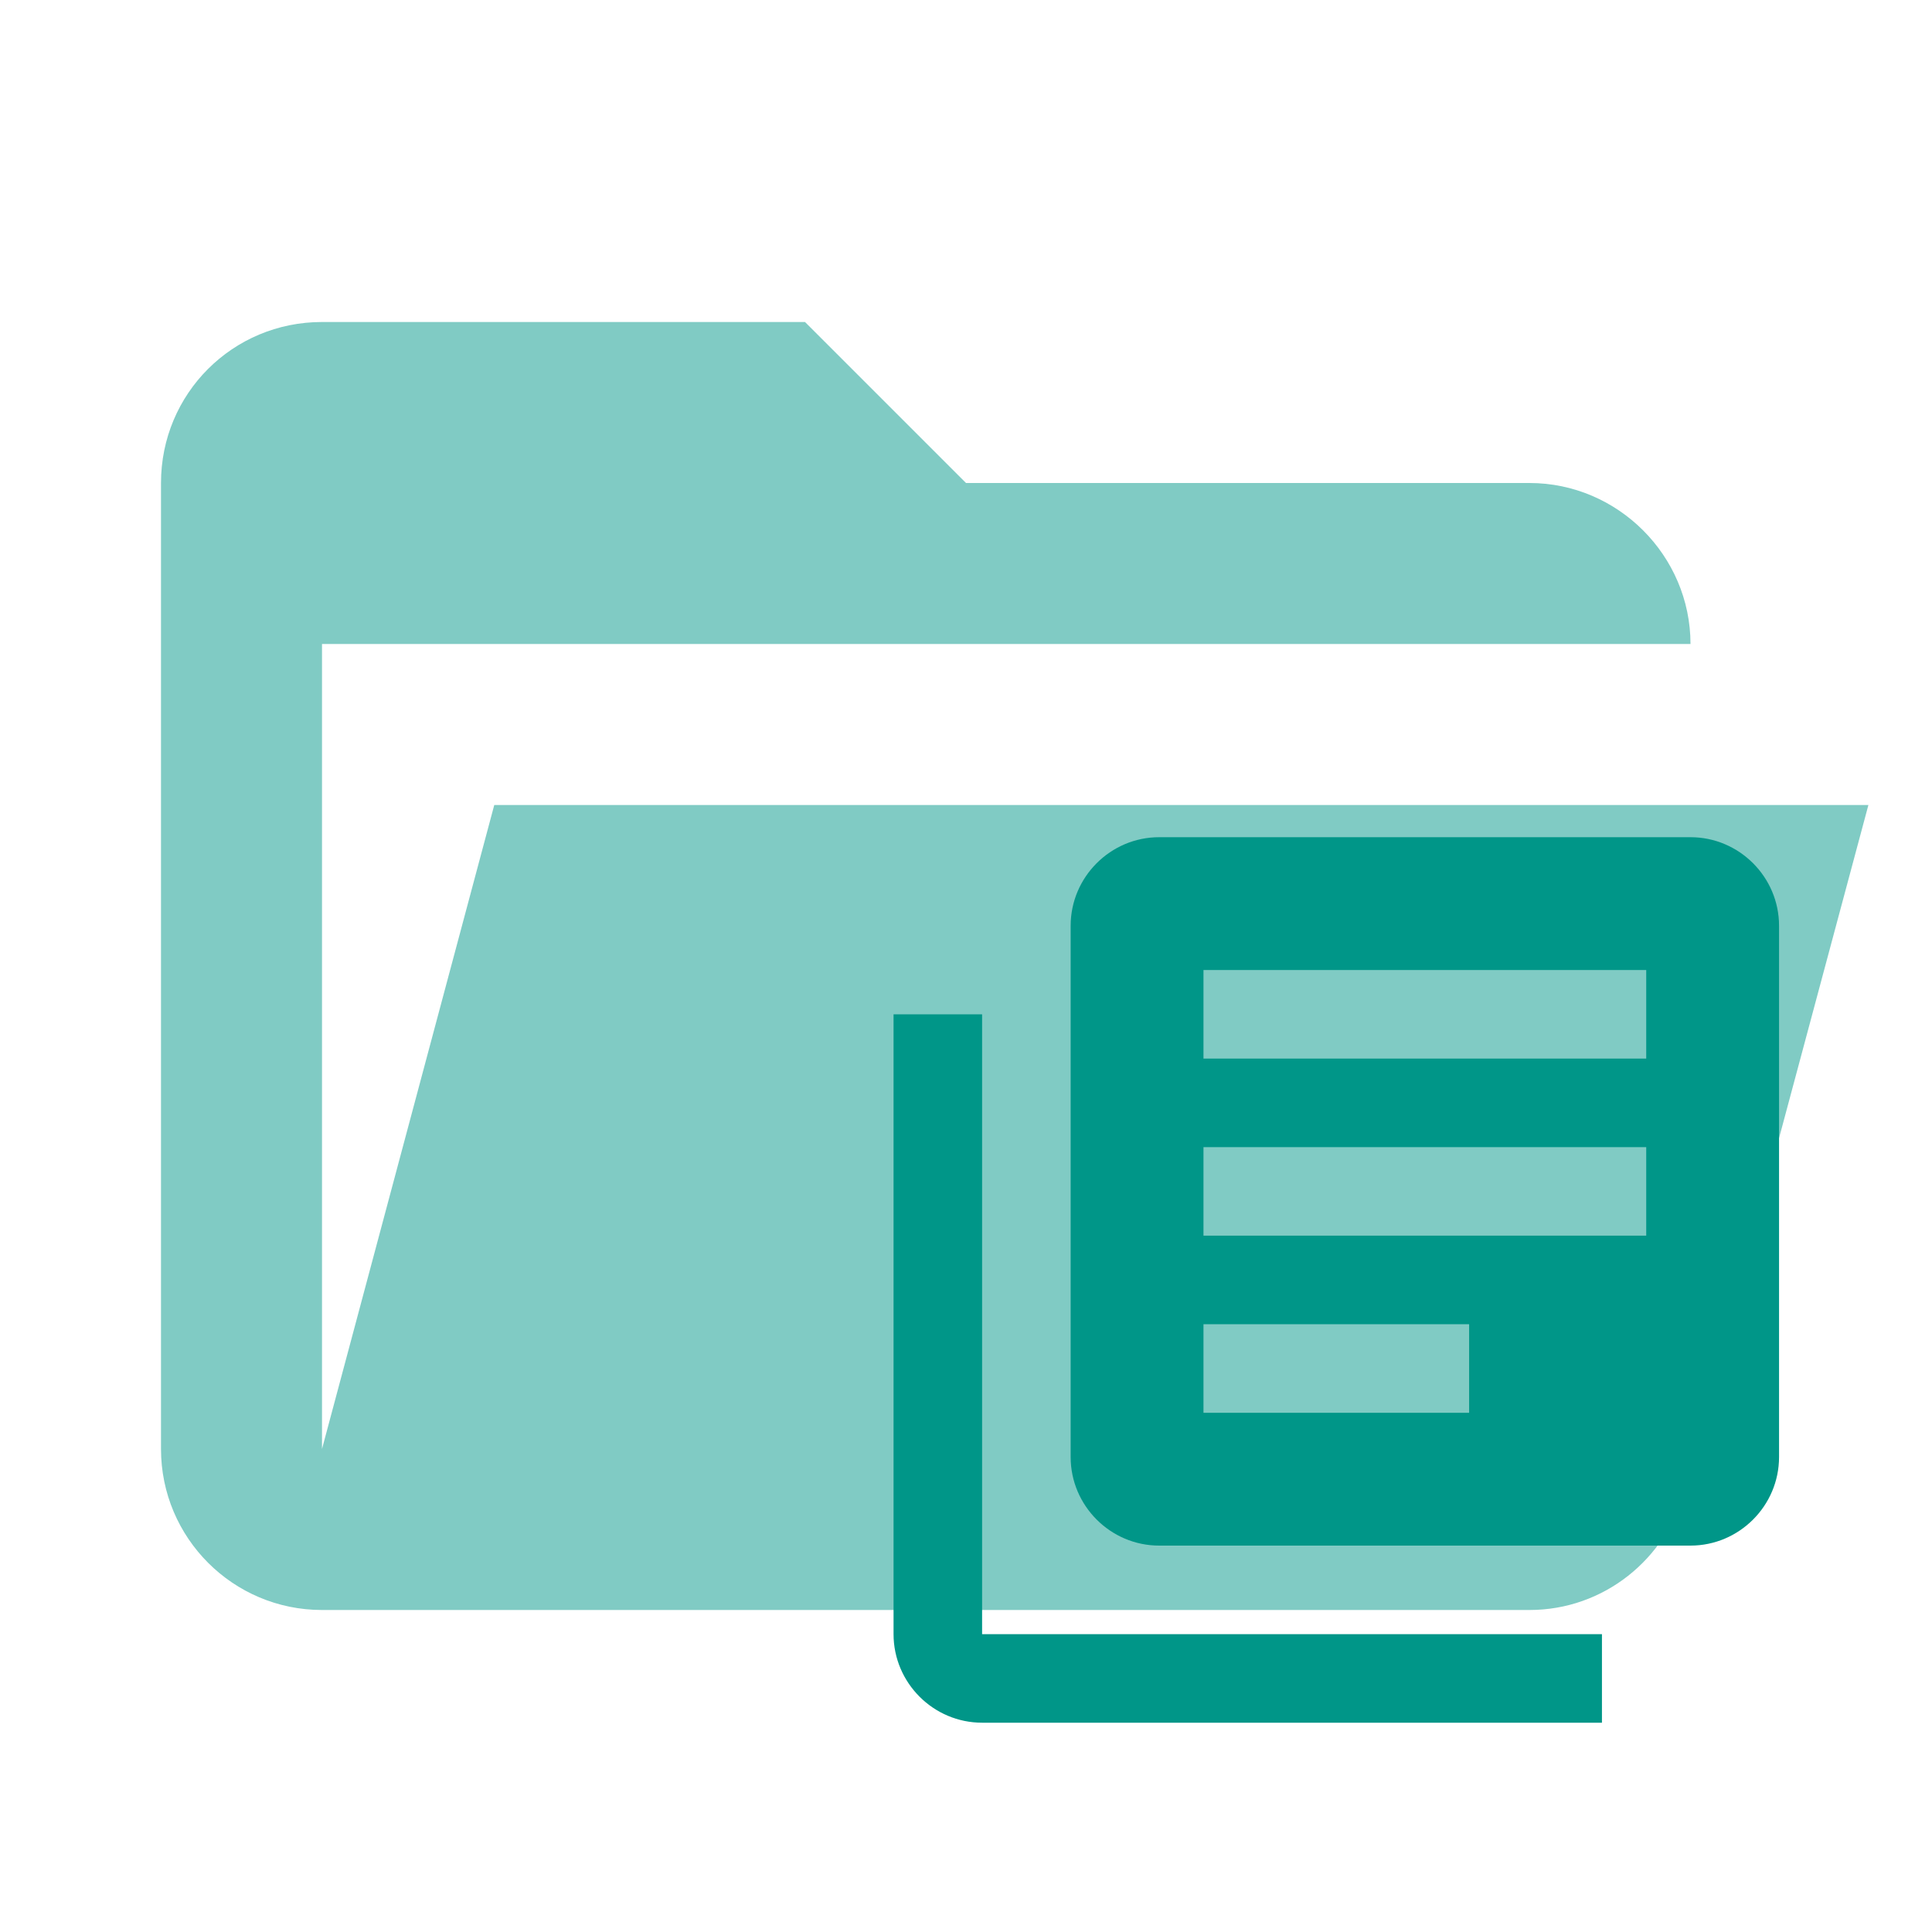
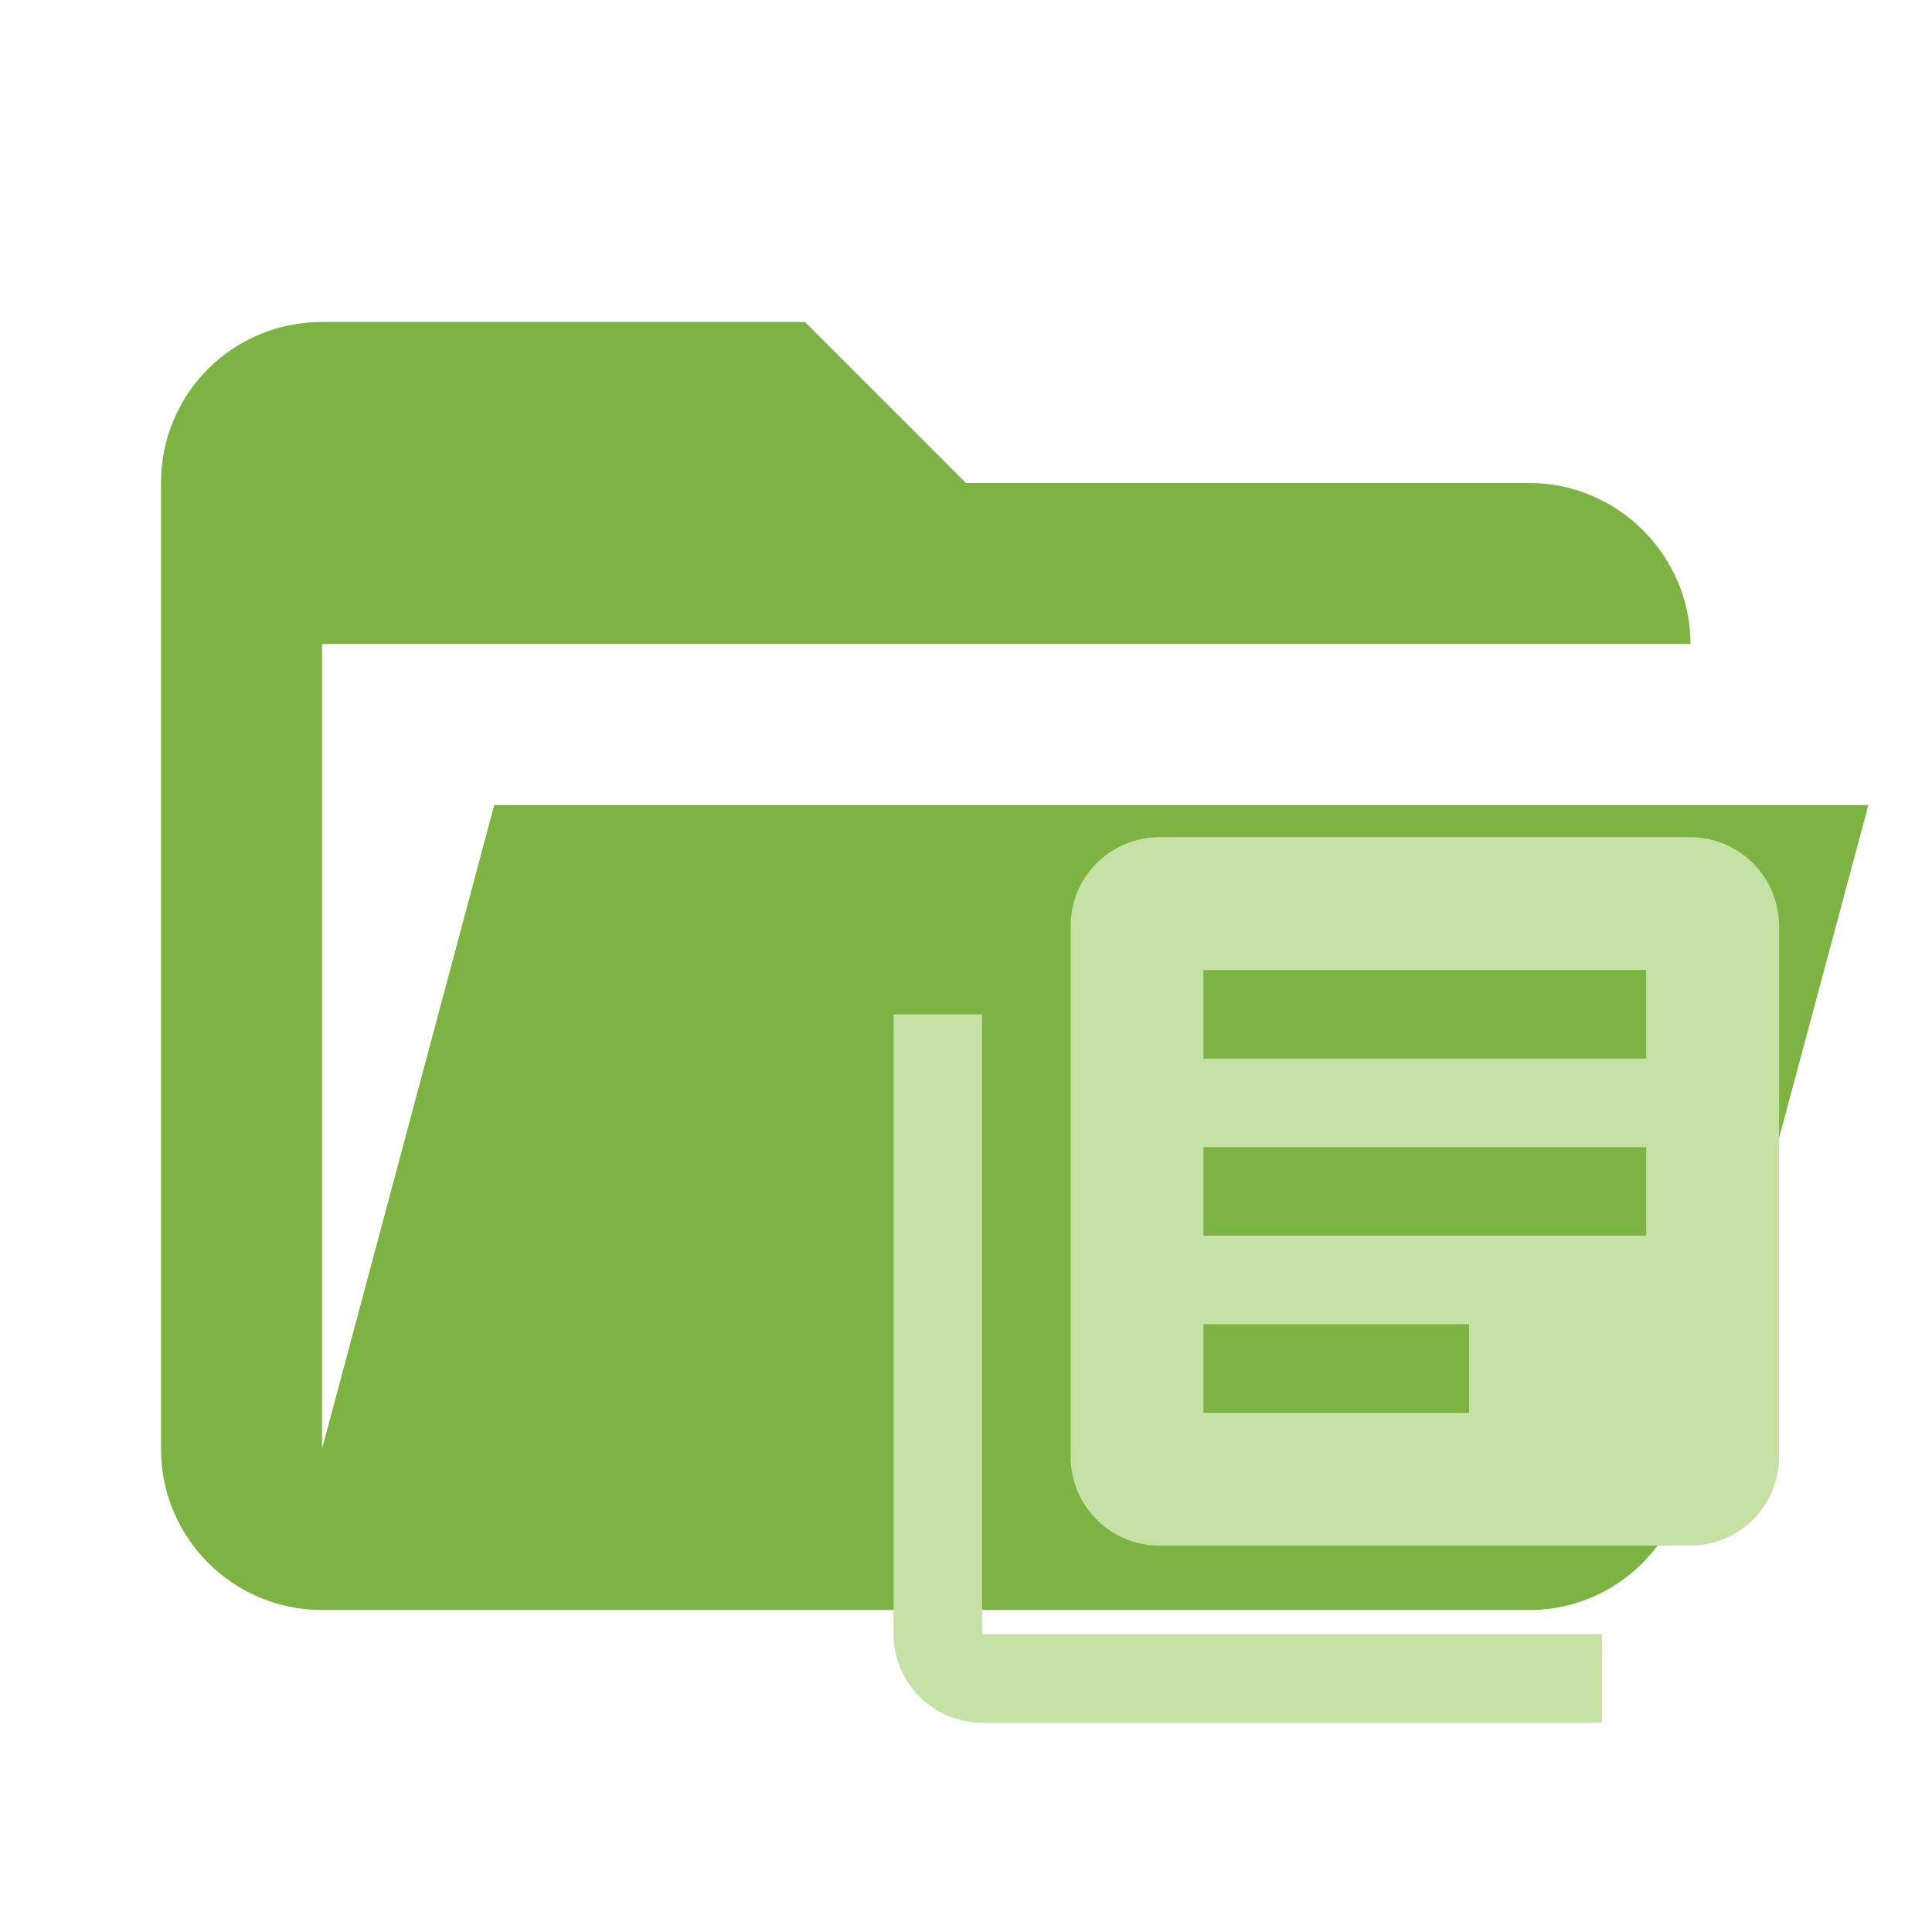
<svg xmlns="http://www.w3.org/2000/svg" clip-rule="evenodd" stroke-linejoin="round" stroke-miterlimit="1.414" viewBox="0 0 24 24">
-   <path fill="#80CBC4" d="M19 20H4a2 2 0 0 1-2-2V6c0-1.11.89-2 2-2h6l2 2h7c1.097 0 2 .903 2 2H4v10l2.14-8h17.07l-2.28 8.5c-.23.87-1.01 1.5-1.93 1.5z" />
-   <path fill="#009688" d="M12.2 12.6h-1.1v7.7c0 .605.495 1.1 1.1 1.1h7.7v-1.1h-7.7zm8.8-2.2h-6.6c-.605 0-1.1.495-1.1 1.1v6.6c0 .605.495 1.1 1.1 1.1H21c.605 0 1.1-.495 1.1-1.1v-6.6c0-.605-.495-1.1-1.1-1.1zm-.55 4.95h-5.5v-1.1h5.5zm-2.2 2.2h-3.3v-1.1h3.3zm2.2-4.4h-5.5v-1.1h5.5z" />
+   <path fill="#7CB342" d="M19 20H4a2 2 0 0 1-2-2V6c0-1.11.89-2 2-2h6l2 2h7c1.097 0 2 .903 2 2H4v10l2.14-8h17.07l-2.28 8.5c-.23.87-1.01 1.5-1.93 1.5z" />
+   <path fill="#C5E1A5" d="M12.2 12.6h-1.1v7.7c0 .605.495 1.1 1.1 1.1h7.7v-1.1h-7.7zm8.8-2.2h-6.6c-.605 0-1.1.495-1.1 1.1v6.6c0 .605.495 1.1 1.1 1.1H21c.605 0 1.1-.495 1.1-1.1v-6.6c0-.605-.495-1.1-1.1-1.1zm-.55 4.95h-5.5v-1.1h5.5zm-2.2 2.2h-3.3v-1.1h3.3zm2.2-4.4h-5.5v-1.1h5.5z" />
</svg>
